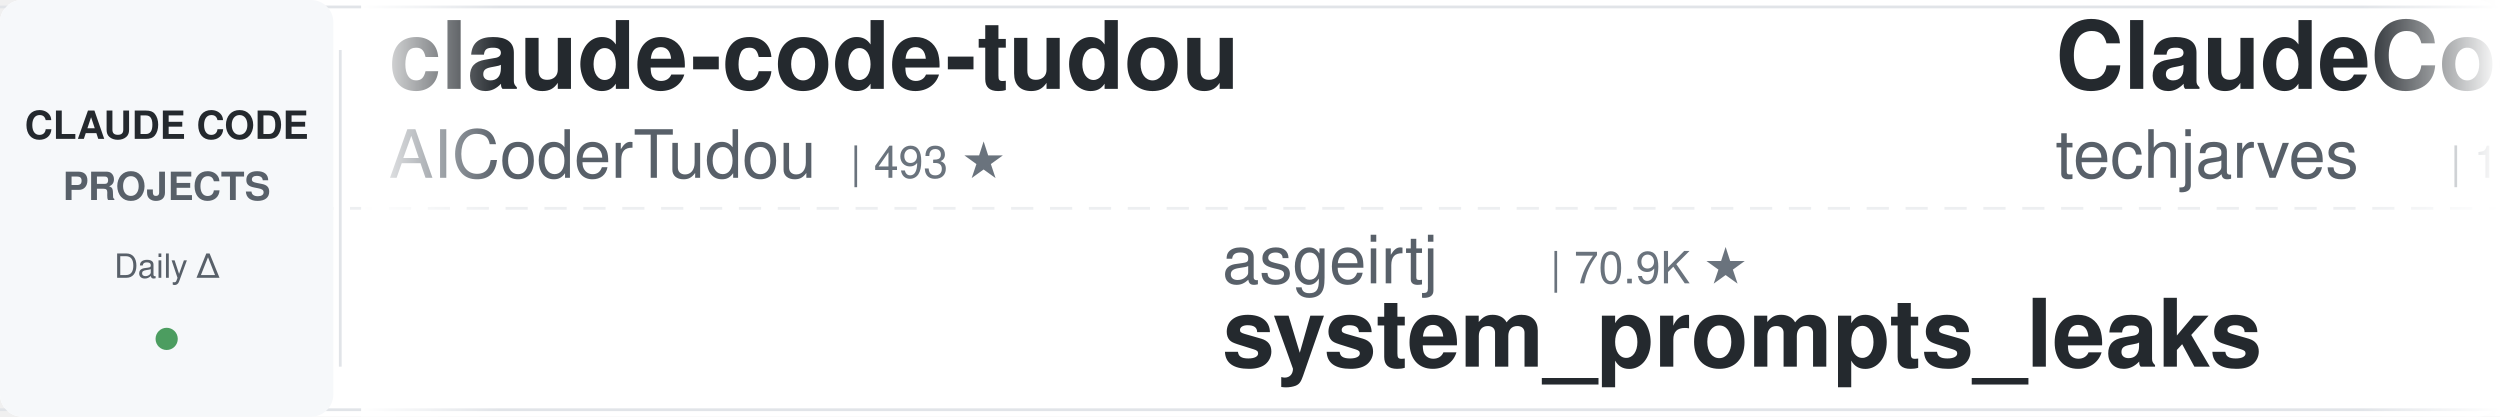
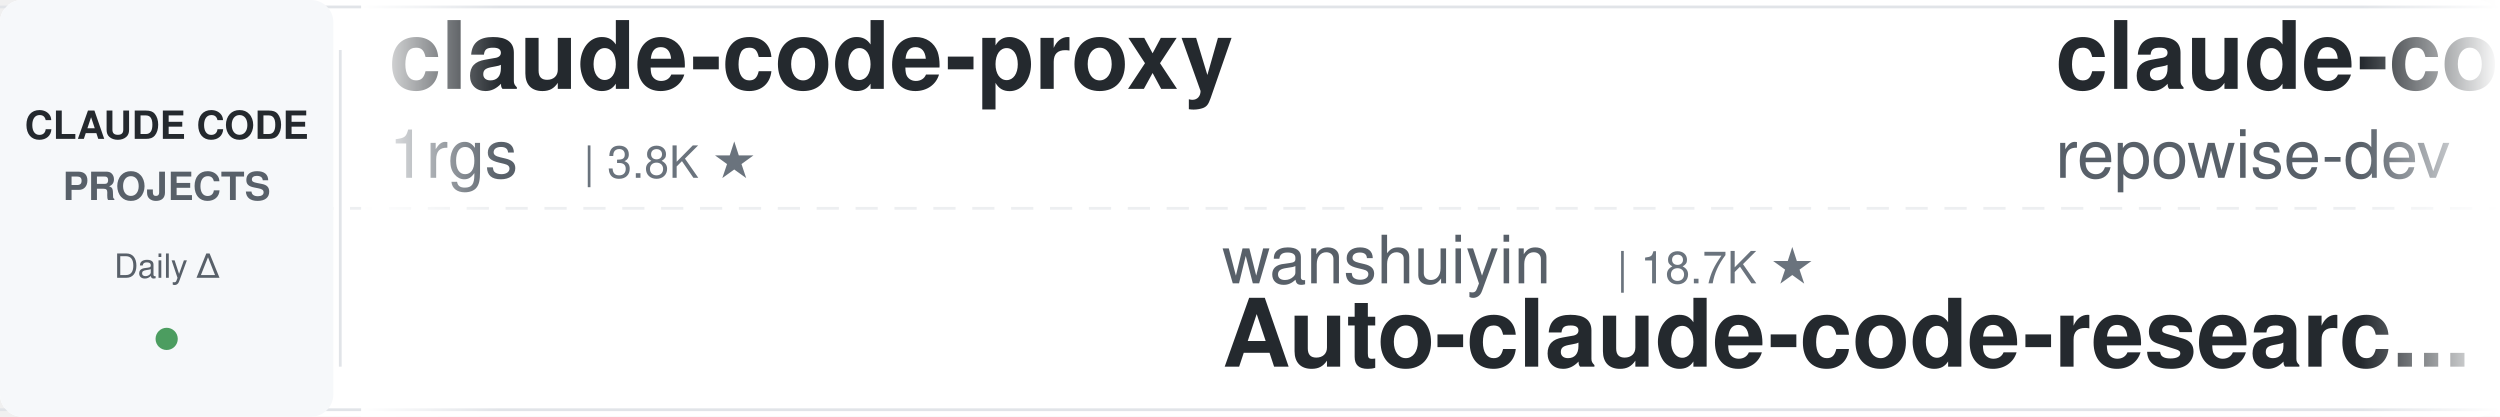
<svg xmlns="http://www.w3.org/2000/svg" width="900" height="150">
  <defs>
    <linearGradient id="leftFade" x1="0%" y1="0%" x2="100%" y2="0%">
      <stop offset="0%" style="stop-color:#ffffff;stop-opacity:1" />
      <stop offset="100%" style="stop-color:#ffffff;stop-opacity:0" />
    </linearGradient>
    <linearGradient id="rightFade" x1="0%" y1="0%" x2="100%" y2="0%">
      <stop offset="0%" style="stop-color:#ffffff;stop-opacity:0" />
      <stop offset="100%" style="stop-color:#ffffff;stop-opacity:1" />
    </linearGradient>
  </defs>
  <rect width="900" height="150" fill="#ffffff" rx="8" />
  <rect x="0" y="2" width="900" height="1" fill="#e1e4e8" />
  <rect x="0" y="147" width="900" height="1" fill="#e1e4e8" />
  <line x1="0" y1="75" x2="900" y2="75" stroke="#e1e4e8" stroke-width="1" stroke-dasharray="8 6" opacity="0.6" />
  <rect x="0" y="0" width="120" height="150" fill="#f6f8fa" rx="8" />
  <text x="60" y="50" font-family="-apple-system, BlinkMacSystemFont, 'Segoe UI', Helvetica, Arial, sans-serif" font-size="14" font-weight="600" fill="#24292e" text-anchor="middle">CLAUDE CODE</text>
  <text x="60" y="72" font-family="-apple-system, BlinkMacSystemFont, 'Segoe UI', Helvetica, Arial, sans-serif" font-size="14" font-weight="600" fill="#586069" text-anchor="middle">PROJECTS</text>
  <text x="60" y="100" font-family="-apple-system, BlinkMacSystemFont, 'Segoe UI', Helvetica, Arial, sans-serif" font-size="12" font-weight="500" fill="#586069" text-anchor="middle">Daily Δ</text>
  <circle cx="60" cy="122" r="4" fill="#22863a" opacity="0.8" />
  <rect x="122" y="18" width="1" height="114" fill="#e1e4e8" />
  <clipPath id="tickerClip">
    <rect x="130" y="0" width="770" height="150" />
  </clipPath>
  <g clip-path="url(#tickerClip)">
    <g id="tickerItems">
      <animateTransform attributeName="transform" attributeType="XML" type="translate" from="0 0" to="-3000 0" dur="54s" repeatCount="indefinite" />
      <g transform="translate(0, 0)">
+         <text x="140" y="32" font-family="-apple-system, BlinkMacSystemFont, 'Segoe UI', Helvetica, Arial, sans-serif" font-size="34" font-weight="600" fill="#24292e">claude-code-proxy</text>
+         <text x="140" y="64" font-family="-apple-system, BlinkMacSystemFont, 'Segoe UI', Helvetica, Arial, sans-serif" font-size="24" font-weight="400" fill="#586069">1rgs</text>
+         <text x="210" y="64" font-family="-apple-system, BlinkMacSystemFont, 'Segoe UI', Helvetica, Arial, sans-serif" font-size="16" font-weight="500" fill="#6a737d">| 3.8K ★</text>
+       </g>
+       <g transform="translate(300, 0)">
+         <text x="140" y="102" font-family="-apple-system, BlinkMacSystemFont, 'Segoe UI', Helvetica, Arial, sans-serif" font-size="24" font-weight="400" fill="#586069">wanshuiyin</text>
+         <text x="282" y="102" font-family="-apple-system, BlinkMacSystemFont, 'Segoe UI', Helvetica, Arial, sans-serif" font-size="16" font-weight="500" fill="#6a737d">| 18.7K ★</text>
+         <text x="140" y="132" font-family="-apple-system, BlinkMacSystemFont, 'Segoe UI', Helvetica, Arial, sans-serif" font-size="34" font-weight="600" fill="#24292e">Auto-claude-code-researc...</text>
+       </g>
+       <g transform="translate(600, 0)">
+         <text x="140" y="32" font-family="-apple-system, BlinkMacSystemFont, 'Segoe UI', Helvetica, Arial, sans-serif" font-size="34" font-weight="600" fill="#24292e">claude-code-prompts</text>
+         <text x="140" y="64" font-family="-apple-system, BlinkMacSystemFont, 'Segoe UI', Helvetica, Arial, sans-serif" font-size="24" font-weight="400" fill="#586069">repowise-dev</text>
+         <text x="306" y="64" font-family="-apple-system, BlinkMacSystemFont, 'Segoe UI', Helvetica, Arial, sans-serif" font-size="16" font-weight="500" fill="#6a737d">| 1.2K ★</text>
+       </g>
+       <g transform="translate(900, 0)">
+         <text x="140" y="102" font-family="-apple-system, BlinkMacSystemFont, 'Segoe UI', Helvetica, Arial, sans-serif" font-size="24" font-weight="400" fill="#586069">huangserva</text>
+         <text x="282" y="102" font-family="-apple-system, BlinkMacSystemFont, 'Segoe UI', Helvetica, Arial, sans-serif" font-size="16" font-weight="500" fill="#6a737d">| 631 ★</text>
+         <text x="140" y="132" font-family="-apple-system, BlinkMacSystemFont, 'Segoe UI', Helvetica, Arial, sans-serif" font-size="34" font-weight="600" fill="#24292e">claude-code-cli</text>
+       </g>
+       <g transform="translate(1200, 0)">
+         <text x="140" y="32" font-family="-apple-system, BlinkMacSystemFont, 'Segoe UI', Helvetica, Arial, sans-serif" font-size="34" font-weight="600" fill="#24292e">awesome-claude-code-tool...</text>
+         <text x="140" y="64" font-family="-apple-system, BlinkMacSystemFont, 'Segoe UI', Helvetica, Arial, sans-serif" font-size="24" font-weight="400" fill="#586069">rohitg00</text>
+         <text x="258" y="64" font-family="-apple-system, BlinkMacSystemFont, 'Segoe UI', Helvetica, Arial, sans-serif" font-size="16" font-weight="500" fill="#6a737d">| 2.8K ★</text>
+       </g>
+       <g transform="translate(1500, 0)">
+         <text x="140" y="102" font-family="-apple-system, BlinkMacSystemFont, 'Segoe UI', Helvetica, Arial, sans-serif" font-size="24" font-weight="400" fill="#586069">JrCx7scC</text>
+         <text x="258" y="102" font-family="-apple-system, BlinkMacSystemFont, 'Segoe UI', Helvetica, Arial, sans-serif" font-size="16" font-weight="500" fill="#6a737d">| 375 ★</text>
+         <text x="140" y="132" font-family="-apple-system, BlinkMacSystemFont, 'Segoe UI', Helvetica, Arial, sans-serif" font-size="34" font-weight="600" fill="#24292e">claude-code-source</text>
+       </g>
+       <g transform="translate(1800, 0)">
+         <text x="140" y="32" font-family="-apple-system, BlinkMacSystemFont, 'Segoe UI', Helvetica, Arial, sans-serif" font-size="34" font-weight="600" fill="#24292e">claude-code-workflows</text>
+         <text x="140" y="64" font-family="-apple-system, BlinkMacSystemFont, 'Segoe UI', Helvetica, Arial, sans-serif" font-size="24" font-weight="400" fill="#586069">OneRedOak</text>
+         <text x="270" y="64" font-family="-apple-system, BlinkMacSystemFont, 'Segoe UI', Helvetica, Arial, sans-serif" font-size="16" font-weight="500" fill="#6a737d">| 3.9K ★</text>
+       </g>
+       <g transform="translate(2100, 0)">
+         <text x="140" y="102" font-family="-apple-system, BlinkMacSystemFont, 'Segoe UI', Helvetica, Arial, sans-serif" font-size="24" font-weight="400" fill="#586069">ChrisWiles</text>
+         <text x="282" y="102" font-family="-apple-system, BlinkMacSystemFont, 'Segoe UI', Helvetica, Arial, sans-serif" font-size="16" font-weight="500" fill="#6a737d">| 6.1K ★</text>
+         <text x="140" y="132" font-family="-apple-system, BlinkMacSystemFont, 'Segoe UI', Helvetica, Arial, sans-serif" font-size="34" font-weight="600" fill="#24292e">claude-code-showcase</text>
+       </g>
+       <g transform="translate(2400, 0)">
        <text x="140" y="32" font-family="-apple-system, BlinkMacSystemFont, 'Segoe UI', Helvetica, Arial, sans-serif" font-size="34" font-weight="600" fill="#24292e">claude-code-tudou</text>
        <text x="140" y="64" font-family="-apple-system, BlinkMacSystemFont, 'Segoe UI', Helvetica, Arial, sans-serif" font-size="24" font-weight="400" fill="#586069">AICoderTudou</text>
        <text x="306" y="64" font-family="-apple-system, BlinkMacSystemFont, 'Segoe UI', Helvetica, Arial, sans-serif" font-size="16" font-weight="500" fill="#6a737d">| 493 ★</text>
      </g>
-       <g transform="translate(300, 0)">
-         <text x="140" y="102" font-family="-apple-system, BlinkMacSystemFont, 'Segoe UI', Helvetica, Arial, sans-serif" font-size="24" font-weight="400" fill="#586069">asgeirtj</text>
-         <text x="258" y="102" font-family="-apple-system, BlinkMacSystemFont, 'Segoe UI', Helvetica, Arial, sans-serif" font-size="16" font-weight="500" fill="#6a737d">| 70.9K ★</text>
-         <text x="140" y="132" font-family="-apple-system, BlinkMacSystemFont, 'Segoe UI', Helvetica, Arial, sans-serif" font-size="34" font-weight="600" fill="#24292e">system_prompts_leaks</text>
-       </g>
-       <g transform="translate(600, 0)">
-         <text x="140" y="32" font-family="-apple-system, BlinkMacSystemFont, 'Segoe UI', Helvetica, Arial, sans-serif" font-size="34" font-weight="600" fill="#24292e">ClaudeCode-Portable</text>
-         <text x="140" y="64" font-family="-apple-system, BlinkMacSystemFont, 'Segoe UI', Helvetica, Arial, sans-serif" font-size="24" font-weight="400" fill="#586069">techjarves</text>
-         <text x="282" y="64" font-family="-apple-system, BlinkMacSystemFont, 'Segoe UI', Helvetica, Arial, sans-serif" font-size="16" font-weight="500" fill="#6a737d">| 1.6K ★</text>
-       </g>
-       <g transform="translate(900, 0)">
-         <text x="140" y="102" font-family="-apple-system, BlinkMacSystemFont, 'Segoe UI', Helvetica, Arial, sans-serif" font-size="24" font-weight="400" fill="#586069">feiskyer</text>
-         <text x="258" y="102" font-family="-apple-system, BlinkMacSystemFont, 'Segoe UI', Helvetica, Arial, sans-serif" font-size="16" font-weight="500" fill="#6a737d">| 1.7K ★</text>
-         <text x="140" y="132" font-family="-apple-system, BlinkMacSystemFont, 'Segoe UI', Helvetica, Arial, sans-serif" font-size="34" font-weight="600" fill="#24292e">claude-code-settings</text>
-       </g>
-       <g transform="translate(1200, 0)">
-         <text x="140" y="32" font-family="-apple-system, BlinkMacSystemFont, 'Segoe UI', Helvetica, Arial, sans-serif" font-size="34" font-weight="600" fill="#24292e">pi-vs-claude-code</text>
-         <text x="140" y="64" font-family="-apple-system, BlinkMacSystemFont, 'Segoe UI', Helvetica, Arial, sans-serif" font-size="24" font-weight="400" fill="#586069">disler</text>
-         <text x="234" y="64" font-family="-apple-system, BlinkMacSystemFont, 'Segoe UI', Helvetica, Arial, sans-serif" font-size="16" font-weight="500" fill="#6a737d">| 1.7K ★</text>
-       </g>
-       <g transform="translate(1500, 0)">
-         <text x="140" y="102" font-family="-apple-system, BlinkMacSystemFont, 'Segoe UI', Helvetica, Arial, sans-serif" font-size="24" font-weight="400" fill="#586069">diet103</text>
-         <text x="246" y="102" font-family="-apple-system, BlinkMacSystemFont, 'Segoe UI', Helvetica, Arial, sans-serif" font-size="16" font-weight="500" fill="#6a737d">| 10.0K ★</text>
-         <text x="140" y="132" font-family="-apple-system, BlinkMacSystemFont, 'Segoe UI', Helvetica, Arial, sans-serif" font-size="34" font-weight="600" fill="#24292e">claude-code-infrastructu...</text>
-       </g>
-       <g transform="translate(1800, 0)">
-         <text x="140" y="32" font-family="-apple-system, BlinkMacSystemFont, 'Segoe UI', Helvetica, Arial, sans-serif" font-size="34" font-weight="600" fill="#24292e">claude-code-best-practic...</text>
-         <text x="140" y="64" font-family="-apple-system, BlinkMacSystemFont, 'Segoe UI', Helvetica, Arial, sans-serif" font-size="24" font-weight="400" fill="#586069">shanraisshan</text>
-         <text x="306" y="64" font-family="-apple-system, BlinkMacSystemFont, 'Segoe UI', Helvetica, Arial, sans-serif" font-size="16" font-weight="500" fill="#6a737d">| 68.6K ★</text>
-       </g>
-       <g transform="translate(2100, 0)">
-         <text x="140" y="102" font-family="-apple-system, BlinkMacSystemFont, 'Segoe UI', Helvetica, Arial, sans-serif" font-size="24" font-weight="400" fill="#586069">1rgs</text>
-         <text x="210" y="102" font-family="-apple-system, BlinkMacSystemFont, 'Segoe UI', Helvetica, Arial, sans-serif" font-size="16" font-weight="500" fill="#6a737d">| 3.8K ★</text>
-         <text x="140" y="132" font-family="-apple-system, BlinkMacSystemFont, 'Segoe UI', Helvetica, Arial, sans-serif" font-size="34" font-weight="600" fill="#24292e">claude-code-proxy</text>
-       </g>
-       <g transform="translate(2400, 0)">
-         <text x="140" y="32" font-family="-apple-system, BlinkMacSystemFont, 'Segoe UI', Helvetica, Arial, sans-serif" font-size="34" font-weight="600" fill="#24292e">claude-code-book</text>
-         <text x="140" y="64" font-family="-apple-system, BlinkMacSystemFont, 'Segoe UI', Helvetica, Arial, sans-serif" font-size="24" font-weight="400" fill="#586069">lintsinghua</text>
-         <text x="294" y="64" font-family="-apple-system, BlinkMacSystemFont, 'Segoe UI', Helvetica, Arial, sans-serif" font-size="16" font-weight="500" fill="#6a737d">| 4.4K ★</text>
-       </g>
      <g transform="translate(2700, 0)">
-         <text x="140" y="102" font-family="-apple-system, BlinkMacSystemFont, 'Segoe UI', Helvetica, Arial, sans-serif" font-size="24" font-weight="400" fill="#586069">OneRedOak</text>
-         <text x="270" y="102" font-family="-apple-system, BlinkMacSystemFont, 'Segoe UI', Helvetica, Arial, sans-serif" font-size="16" font-weight="500" fill="#6a737d">| 3.9K ★</text>
-         <text x="140" y="132" font-family="-apple-system, BlinkMacSystemFont, 'Segoe UI', Helvetica, Arial, sans-serif" font-size="34" font-weight="600" fill="#24292e">claude-code-workflows</text>
+         <text x="140" y="102" font-family="-apple-system, BlinkMacSystemFont, 'Segoe UI', Helvetica, Arial, sans-serif" font-size="24" font-weight="400" fill="#586069">alejandrobalderas</text>
+         <text x="366" y="102" font-family="-apple-system, BlinkMacSystemFont, 'Segoe UI', Helvetica, Arial, sans-serif" font-size="16" font-weight="500" fill="#6a737d">| 3.0K ★</text>
+         <text x="140" y="132" font-family="-apple-system, BlinkMacSystemFont, 'Segoe UI', Helvetica, Arial, sans-serif" font-size="34" font-weight="600" fill="#24292e">claude-code-from-source</text>
      </g>
      <g transform="translate(3000, 0)">
-         <text x="140" y="32" font-family="-apple-system, BlinkMacSystemFont, 'Segoe UI', Helvetica, Arial, sans-serif" font-size="34" font-weight="600" fill="#24292e">claude-code-tudou</text>
-         <text x="140" y="64" font-family="-apple-system, BlinkMacSystemFont, 'Segoe UI', Helvetica, Arial, sans-serif" font-size="24" font-weight="400" fill="#586069">AICoderTudou</text>
-         <text x="306" y="64" font-family="-apple-system, BlinkMacSystemFont, 'Segoe UI', Helvetica, Arial, sans-serif" font-size="16" font-weight="500" fill="#6a737d">| 493 ★</text>
+         <text x="140" y="32" font-family="-apple-system, BlinkMacSystemFont, 'Segoe UI', Helvetica, Arial, sans-serif" font-size="34" font-weight="600" fill="#24292e">claude-code-proxy</text>
+         <text x="140" y="64" font-family="-apple-system, BlinkMacSystemFont, 'Segoe UI', Helvetica, Arial, sans-serif" font-size="24" font-weight="400" fill="#586069">1rgs</text>
+         <text x="210" y="64" font-family="-apple-system, BlinkMacSystemFont, 'Segoe UI', Helvetica, Arial, sans-serif" font-size="16" font-weight="500" fill="#6a737d">| 3.8K ★</text>
      </g>
      <g transform="translate(3300, 0)">
-         <text x="140" y="102" font-family="-apple-system, BlinkMacSystemFont, 'Segoe UI', Helvetica, Arial, sans-serif" font-size="24" font-weight="400" fill="#586069">asgeirtj</text>
-         <text x="258" y="102" font-family="-apple-system, BlinkMacSystemFont, 'Segoe UI', Helvetica, Arial, sans-serif" font-size="16" font-weight="500" fill="#6a737d">| 70.9K ★</text>
-         <text x="140" y="132" font-family="-apple-system, BlinkMacSystemFont, 'Segoe UI', Helvetica, Arial, sans-serif" font-size="34" font-weight="600" fill="#24292e">system_prompts_leaks</text>
+         <text x="140" y="102" font-family="-apple-system, BlinkMacSystemFont, 'Segoe UI', Helvetica, Arial, sans-serif" font-size="24" font-weight="400" fill="#586069">wanshuiyin</text>
+         <text x="282" y="102" font-family="-apple-system, BlinkMacSystemFont, 'Segoe UI', Helvetica, Arial, sans-serif" font-size="16" font-weight="500" fill="#6a737d">| 18.7K ★</text>
+         <text x="140" y="132" font-family="-apple-system, BlinkMacSystemFont, 'Segoe UI', Helvetica, Arial, sans-serif" font-size="34" font-weight="600" fill="#24292e">Auto-claude-code-researc...</text>
      </g>
      <g transform="translate(3600, 0)">
-         <text x="140" y="32" font-family="-apple-system, BlinkMacSystemFont, 'Segoe UI', Helvetica, Arial, sans-serif" font-size="34" font-weight="600" fill="#24292e">ClaudeCode-Portable</text>
-         <text x="140" y="64" font-family="-apple-system, BlinkMacSystemFont, 'Segoe UI', Helvetica, Arial, sans-serif" font-size="24" font-weight="400" fill="#586069">techjarves</text>
-         <text x="282" y="64" font-family="-apple-system, BlinkMacSystemFont, 'Segoe UI', Helvetica, Arial, sans-serif" font-size="16" font-weight="500" fill="#6a737d">| 1.6K ★</text>
+         <text x="140" y="32" font-family="-apple-system, BlinkMacSystemFont, 'Segoe UI', Helvetica, Arial, sans-serif" font-size="34" font-weight="600" fill="#24292e">claude-code-prompts</text>
+         <text x="140" y="64" font-family="-apple-system, BlinkMacSystemFont, 'Segoe UI', Helvetica, Arial, sans-serif" font-size="24" font-weight="400" fill="#586069">repowise-dev</text>
+         <text x="306" y="64" font-family="-apple-system, BlinkMacSystemFont, 'Segoe UI', Helvetica, Arial, sans-serif" font-size="16" font-weight="500" fill="#6a737d">| 1.2K ★</text>
      </g>
      <g transform="translate(3900, 0)">
-         <text x="140" y="102" font-family="-apple-system, BlinkMacSystemFont, 'Segoe UI', Helvetica, Arial, sans-serif" font-size="24" font-weight="400" fill="#586069">feiskyer</text>
-         <text x="258" y="102" font-family="-apple-system, BlinkMacSystemFont, 'Segoe UI', Helvetica, Arial, sans-serif" font-size="16" font-weight="500" fill="#6a737d">| 1.7K ★</text>
-         <text x="140" y="132" font-family="-apple-system, BlinkMacSystemFont, 'Segoe UI', Helvetica, Arial, sans-serif" font-size="34" font-weight="600" fill="#24292e">claude-code-settings</text>
+         <text x="140" y="102" font-family="-apple-system, BlinkMacSystemFont, 'Segoe UI', Helvetica, Arial, sans-serif" font-size="24" font-weight="400" fill="#586069">huangserva</text>
+         <text x="282" y="102" font-family="-apple-system, BlinkMacSystemFont, 'Segoe UI', Helvetica, Arial, sans-serif" font-size="16" font-weight="500" fill="#6a737d">| 631 ★</text>
+         <text x="140" y="132" font-family="-apple-system, BlinkMacSystemFont, 'Segoe UI', Helvetica, Arial, sans-serif" font-size="34" font-weight="600" fill="#24292e">claude-code-cli</text>
      </g>
    </g>
  </g>
  <rect x="130" y="0" width="50" height="150" fill="url(#leftFade)" />
  <rect x="850" y="0" width="50" height="150" fill="url(#rightFade)" />
</svg>
